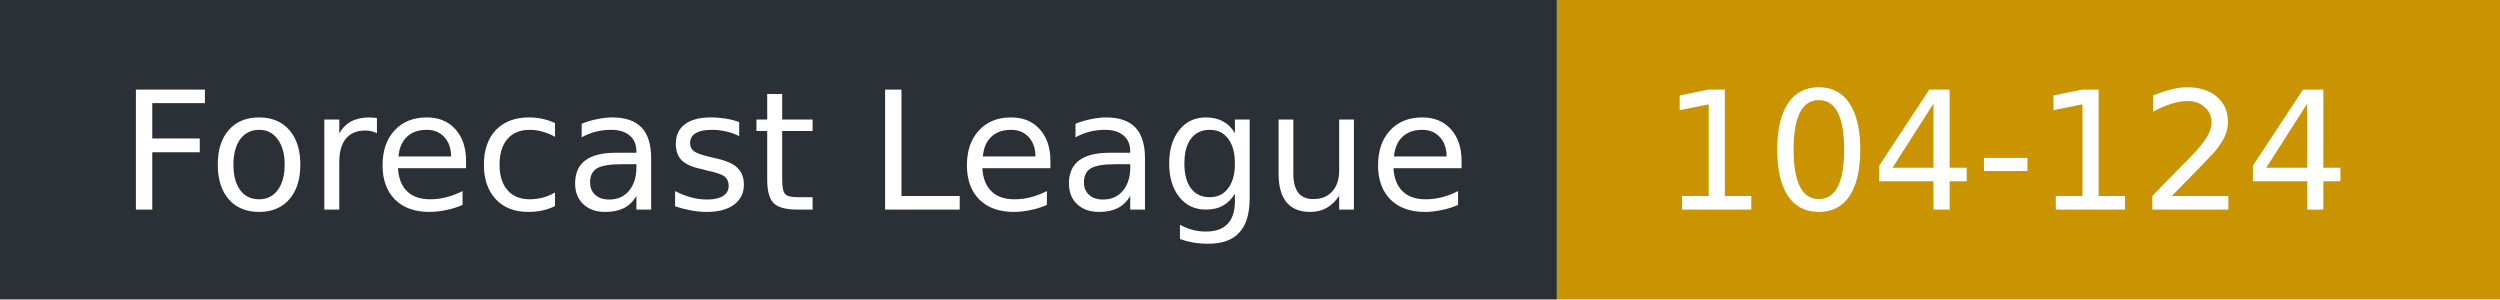
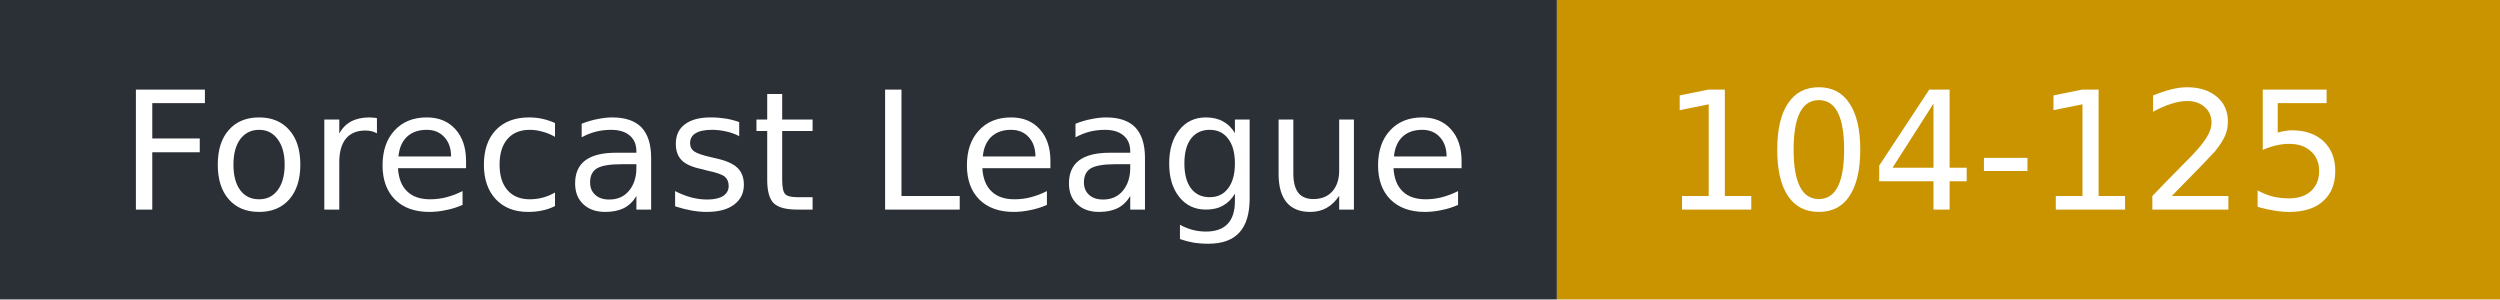
- <svg xmlns="http://www.w3.org/2000/svg" width="167" height="20" role="img" aria-label="Forecast League: 104-124">
+ <svg xmlns="http://www.w3.org/2000/svg" width="167" height="20" role="img" aria-label="Forecast League: 104-125">
  <rect width="104" height="20" fill="#2b2f36" />
  <rect x="104" width="63" height="20" fill="#c99400" />
  <g fill="#fff" font-family="Verdana,DejaVu Sans,sans-serif" font-size="11">
    <text x="8" y="14">Forecast League</text>
-     <text x="111" y="14">104-124</text>
+     <text x="111" y="14">104-125</text>
  </g>
</svg>
